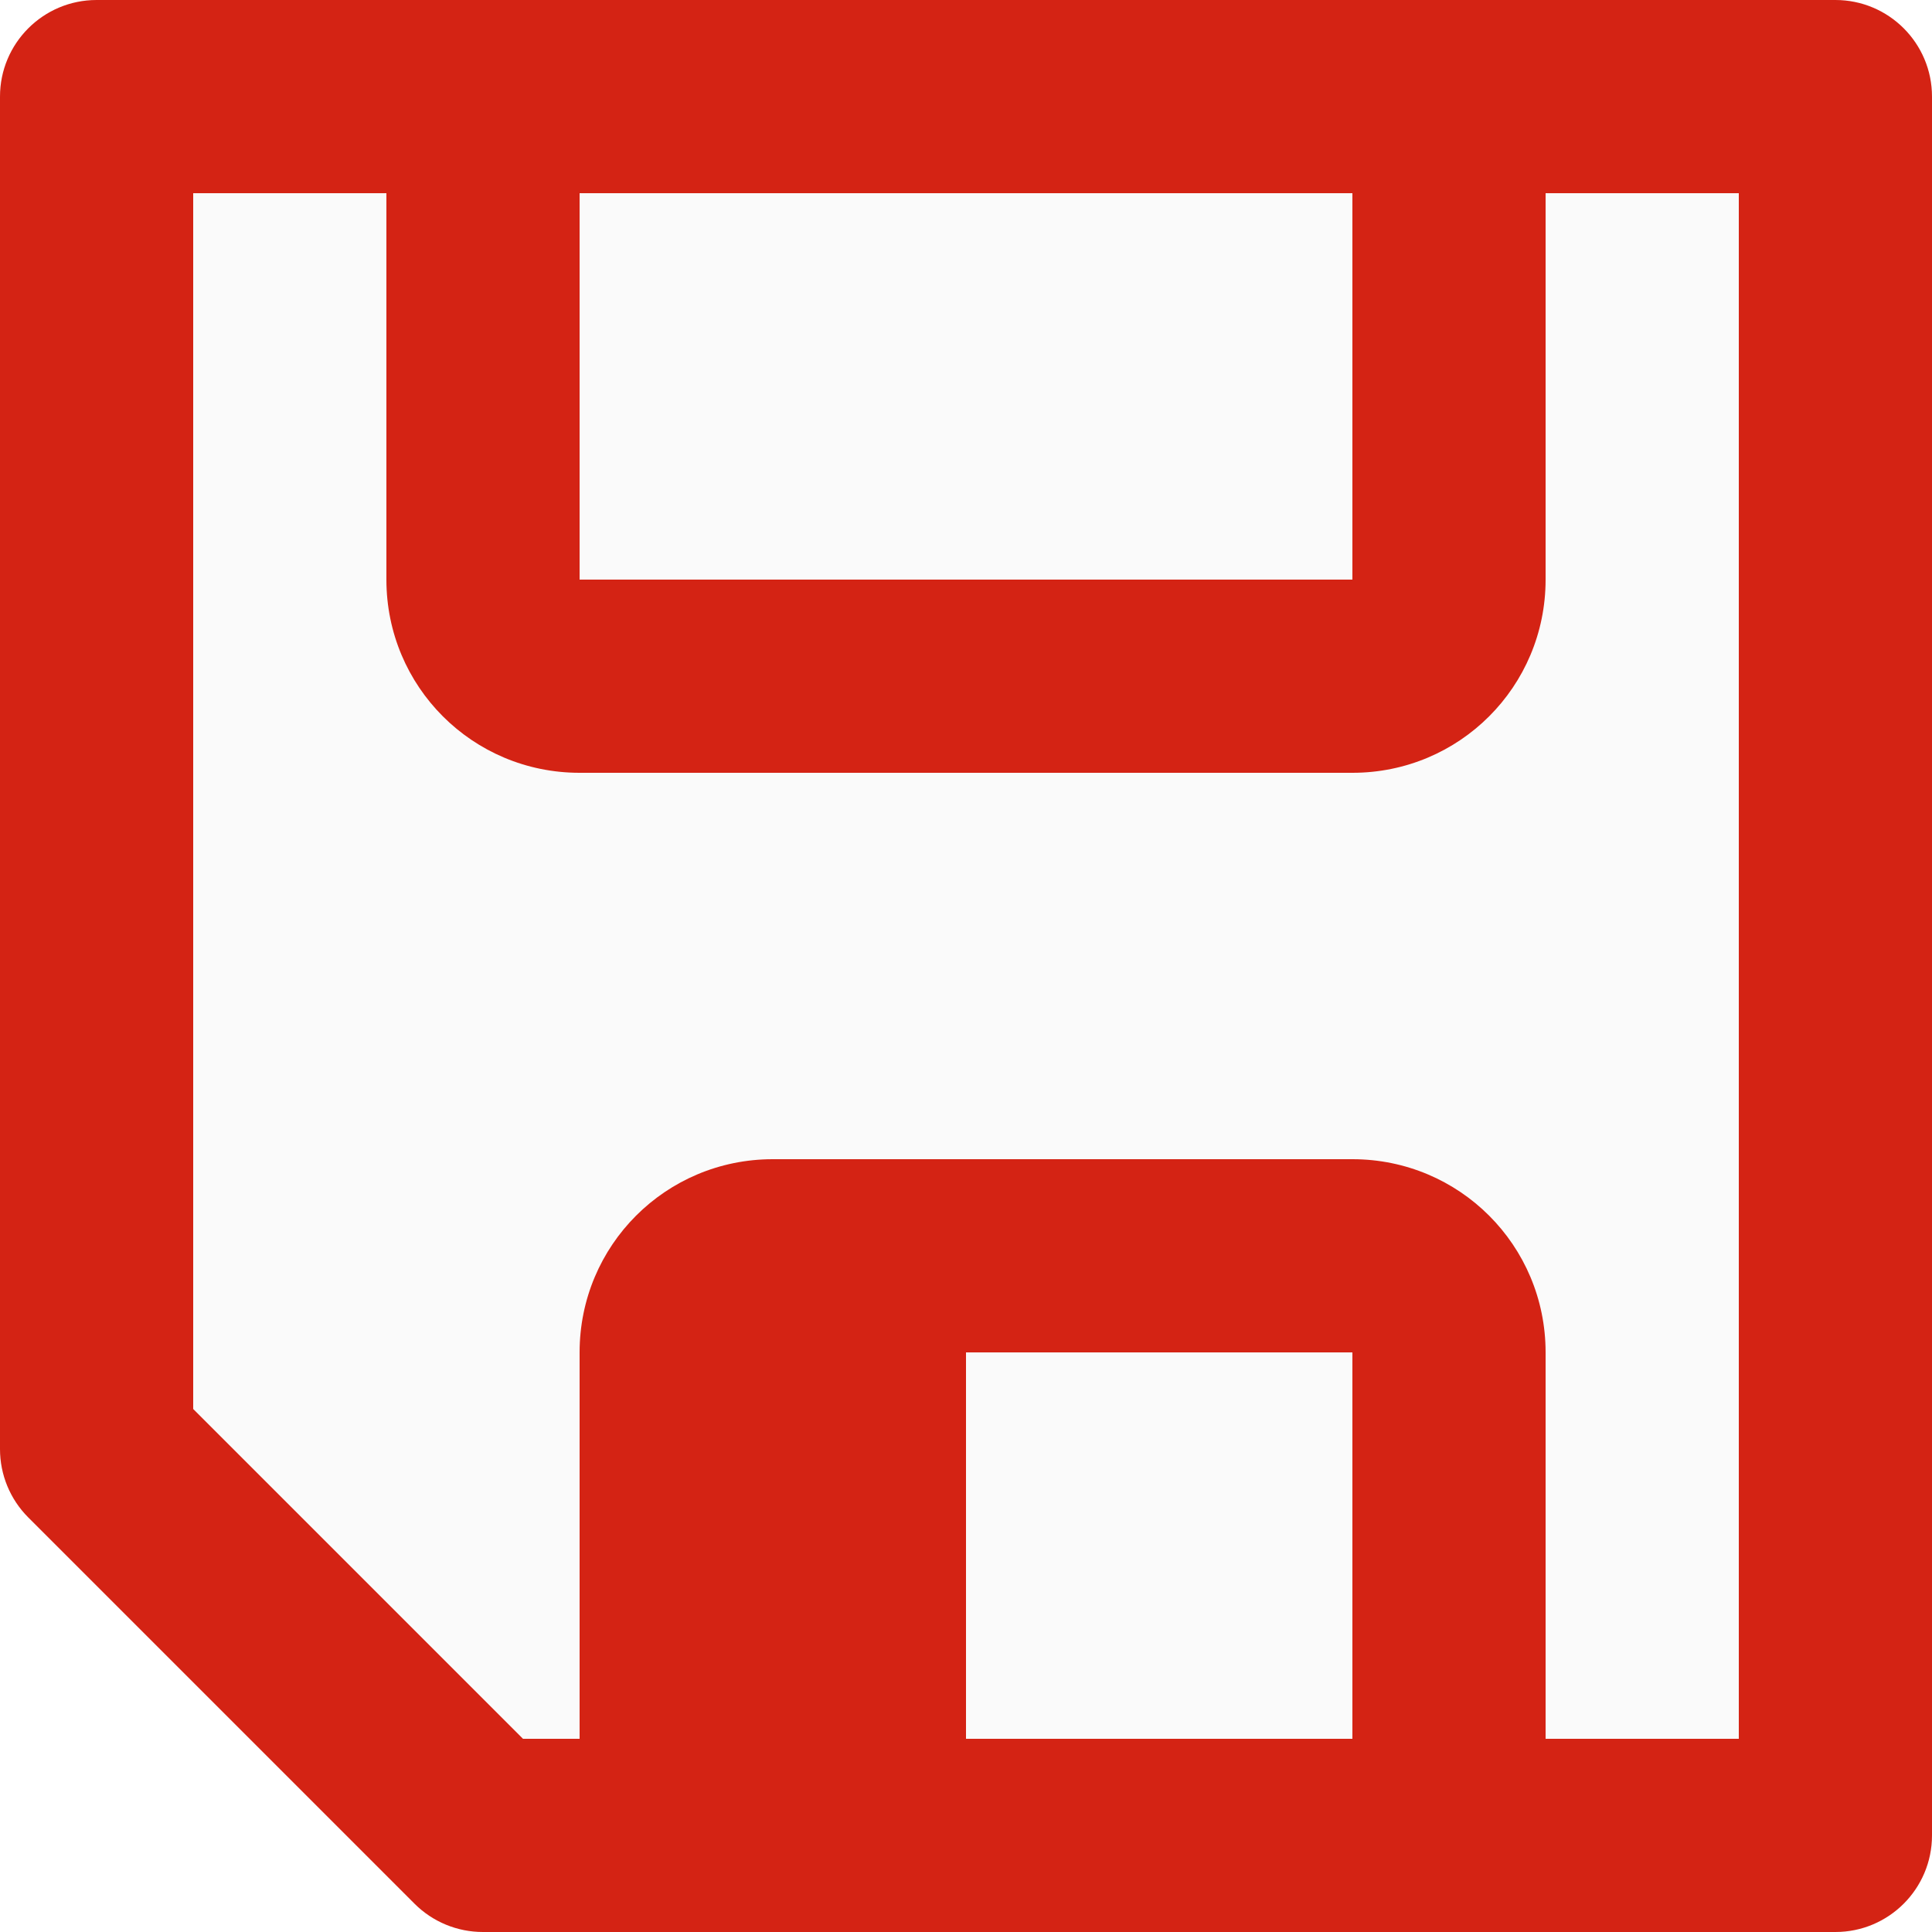
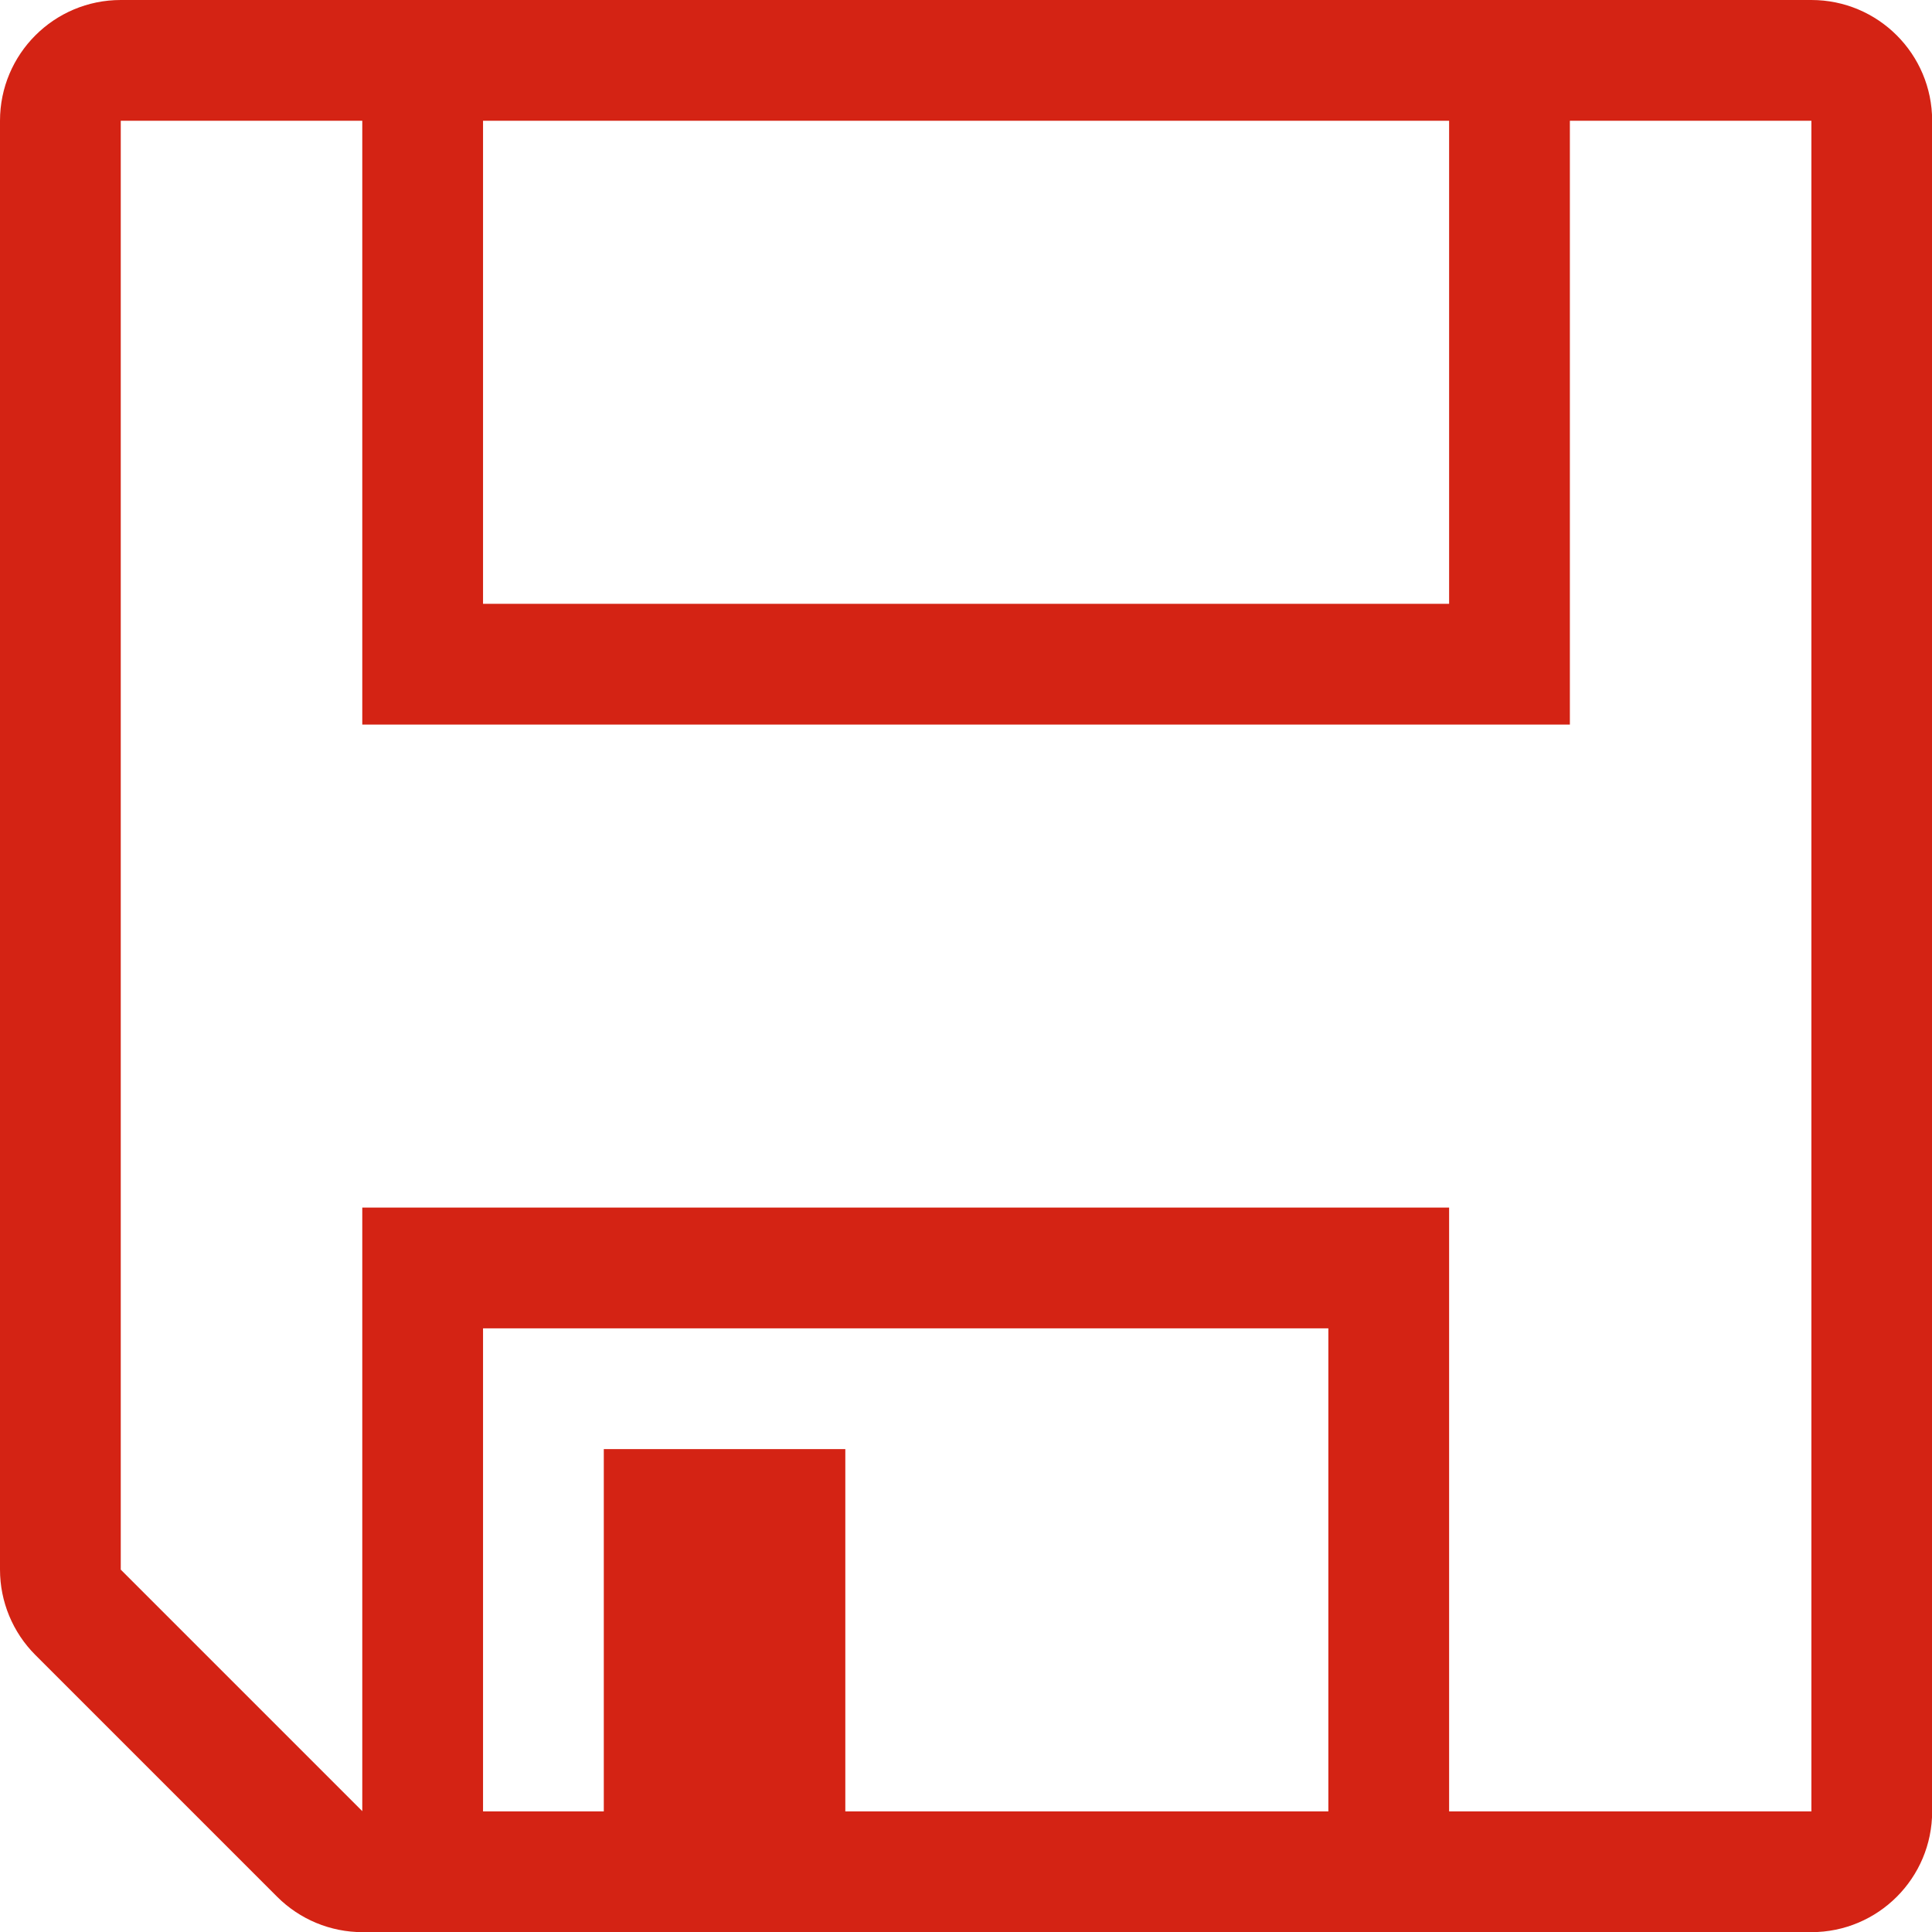
- <svg xmlns="http://www.w3.org/2000/svg" viewBox="0 0 18 18" version="1.1" id="svg139" width="18" height="18">
-   <defs id="defs143" />
-   <g id="g553" transform="matrix(1.8,0,0,1.8,-3.6,0)" style="stroke-width:0.556">
-     <path d="M 11,9 H 4.611 L 3,7.331 V 1 h 8 z" fill="#fafafa" fill-rule="evenodd" id="path135" style="stroke-width:0.414" />
-     <path d="M 11.5,10 A 0.5,0.5 0 0 0 12,9.5 v -9 A 0.5,0.5 0 0 0 11.5,0 H 9 5 2.5 A 0.5,0.5 0 0 0 2,0.5 v 7 a 0.5,0.5 0 0 0 0.146,0.354 l 2,2 A 0.5,0.5 0 0 0 4.5,10 H 6 9 Z M 11,9 H 10 V 7 C 10,6.446 9.554,6 9,6 H 6 C 5.446,6 5,6.446 5,7 V 9 H 4.707 L 3,7.293 V 1 H 4 V 3 C 4,3.554 4.446,4 5,4 H 9 C 9.554,4 10,3.554 10,3 V 1 h 1 z M 9,9 H 7 V 7 H 9 Z M 9,3 H 5 V 1 h 4 z" fill="#d42314" id="path137" style="stroke-width:0.414" />
-   </g>
+ <svg xmlns="http://www.w3.org/2000/svg" height="16" viewBox="0 0 4.233 4.233" width="16">
+   <path d="m1 0a1 1 0 0 0 -1 1v11.998a1 1 0 0 0 .293.707l2.002 2.002a1 1 0 0 0 .707.293h11.998a1 1 0 0 0 1-1v-14a1 1 0 0 0 -1-1zm0 1h2v5h10v-5h2v14h-3v-5h-9v4.998l-2-2zm3 0h8v4h-8zm0 10h7v4h-4v-3h-2v3h-1z" fill="#d42314" stroke-width=".265" transform="scale(.2645833)" />
</svg>
